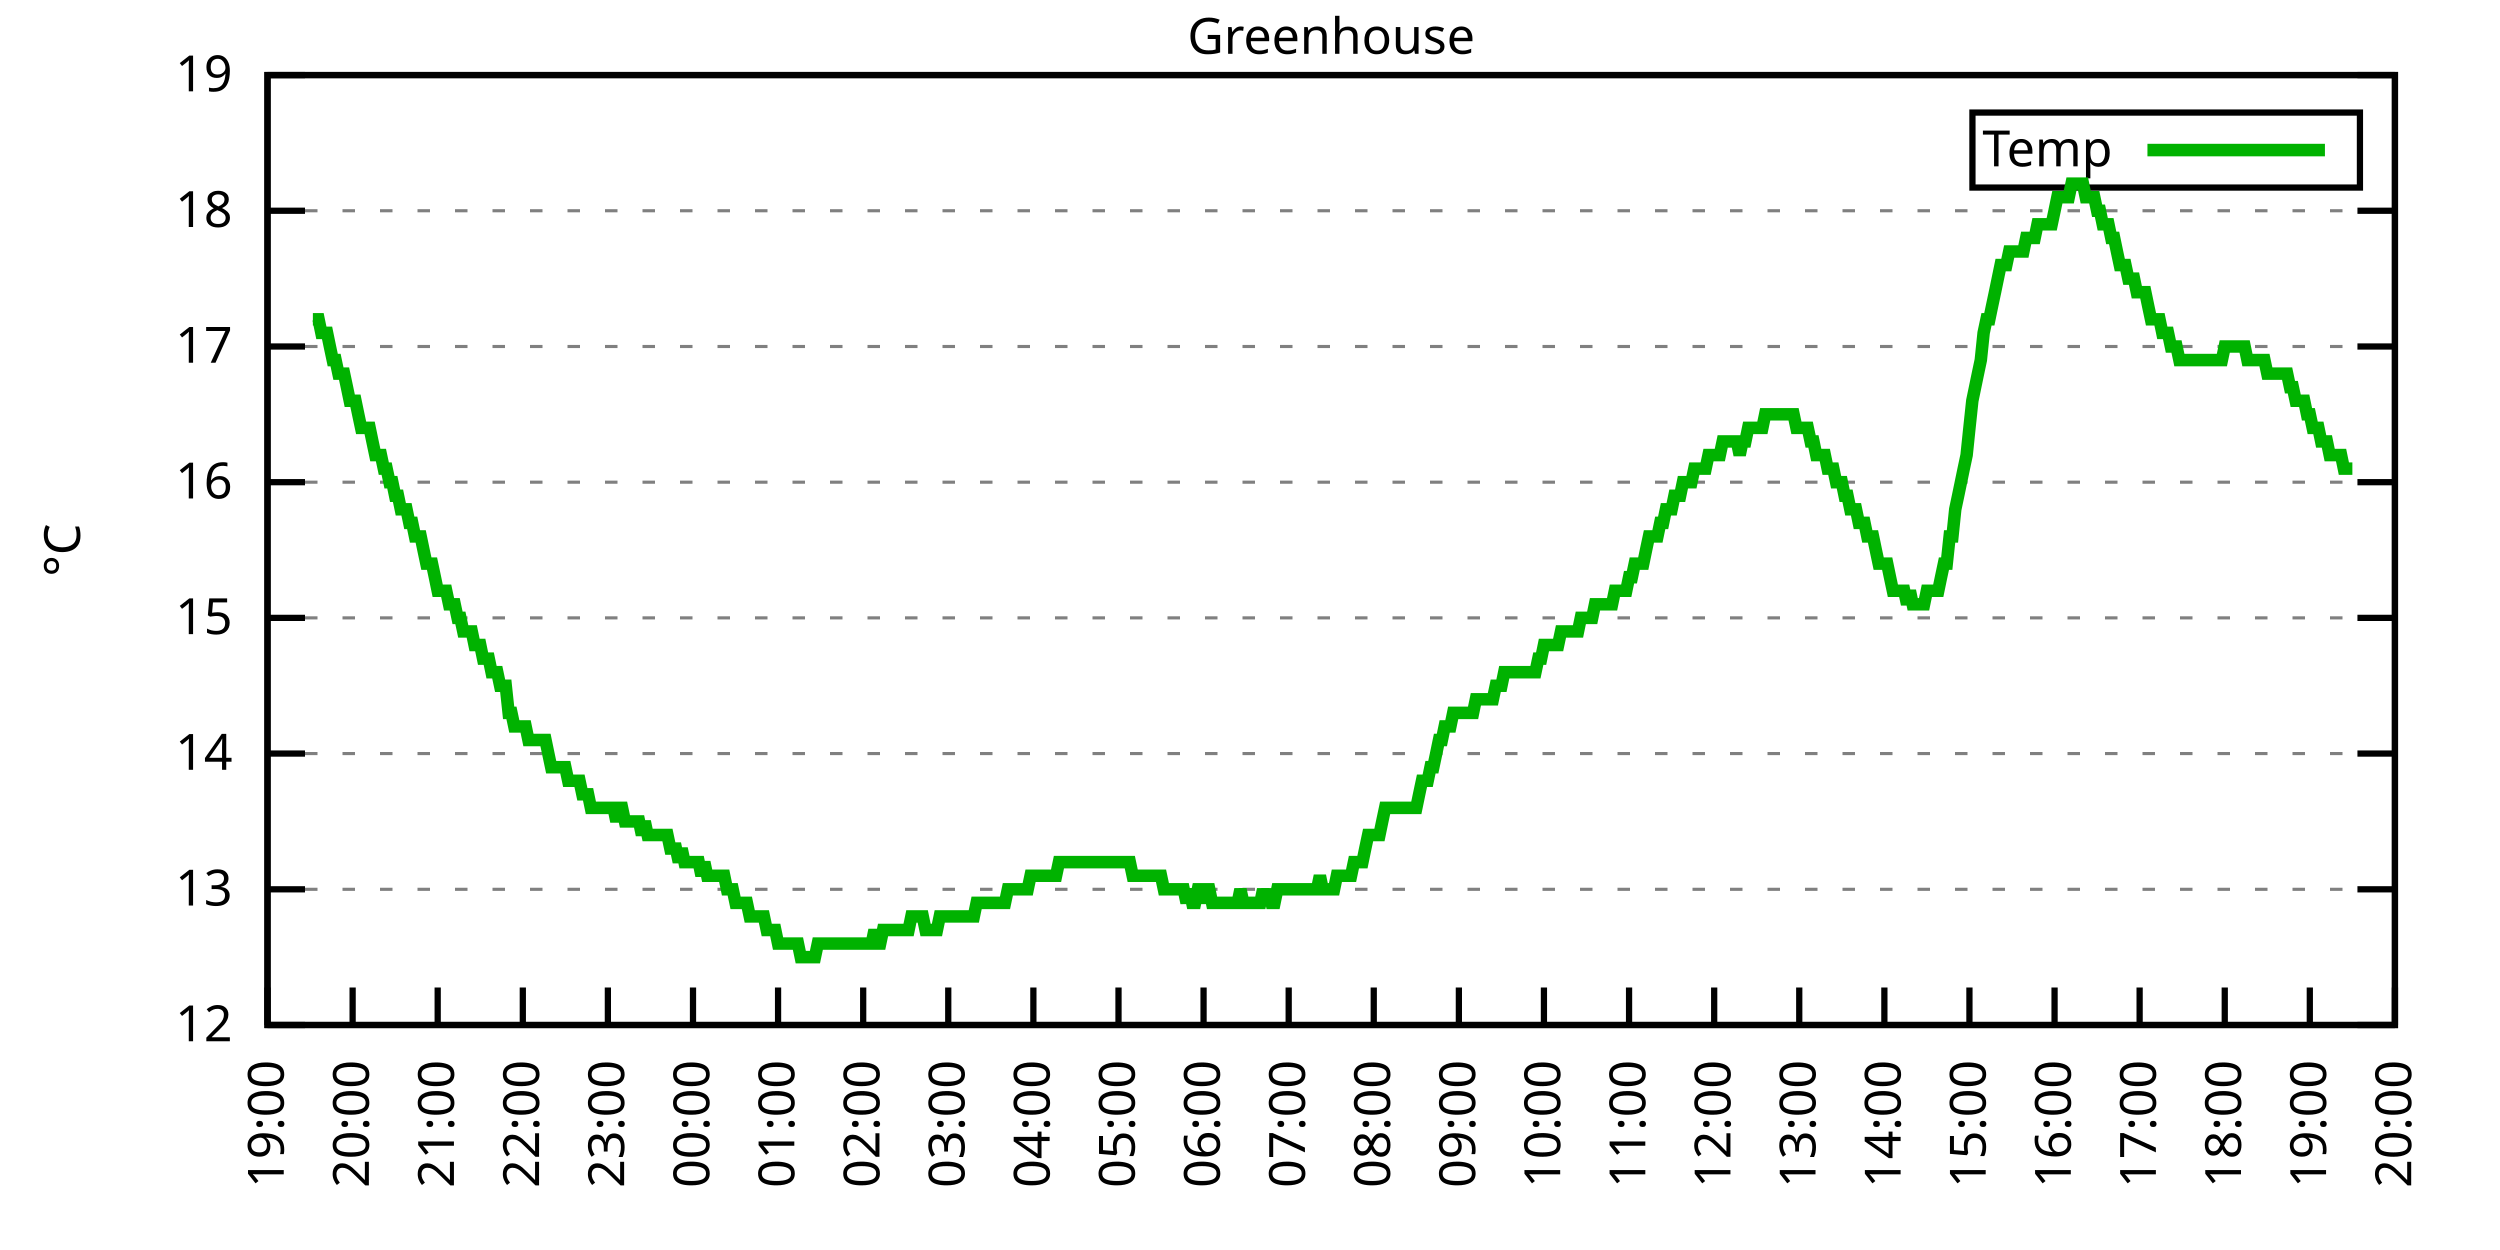
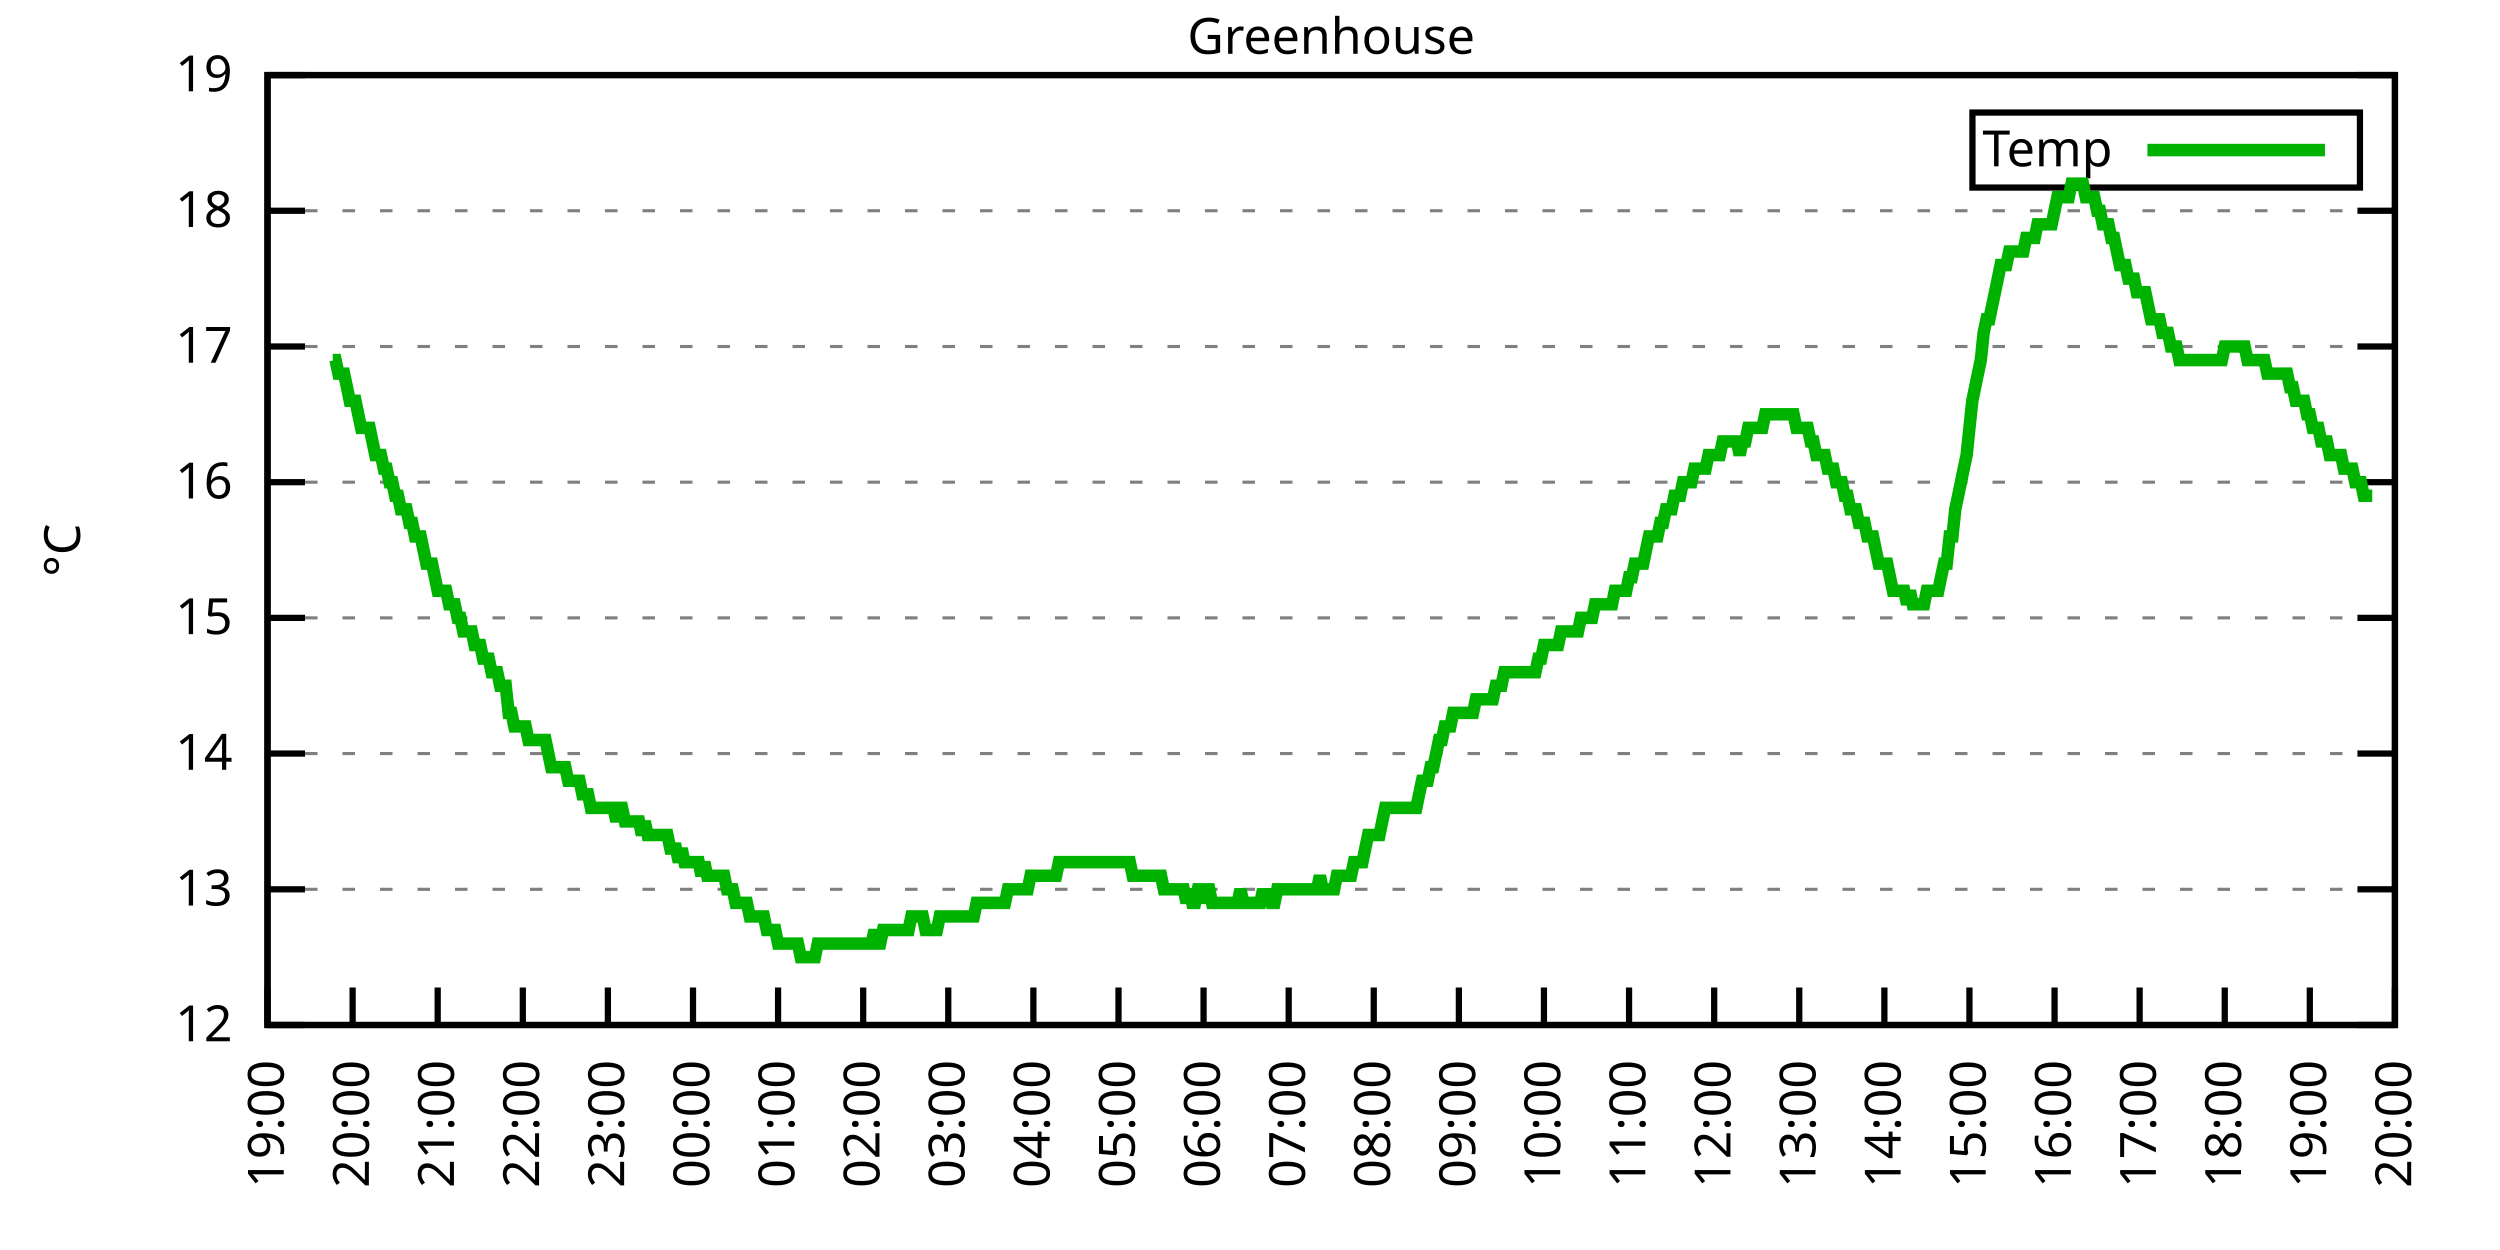
<svg xmlns="http://www.w3.org/2000/svg" xmlns:xlink="http://www.w3.org/1999/xlink" width="400" height="200" viewBox="0 0 400 200">
  <g id="gnuplot_canvas">
    <rect x="0" y="0" width="400" height="200" fill="none" />
    <defs>
      <circle id="gpDot" r="0.5" stroke-width="0.5" stroke="currentColor" />
      <path id="gpPt0" stroke-width="0.333" stroke="currentColor" d="M-1,0 h2 M0,-1 v2" />
      <path id="gpPt1" stroke-width="0.333" stroke="currentColor" d="M-1,-1 L1,1 M1,-1 L-1,1" />
      <path id="gpPt2" stroke-width="0.333" stroke="currentColor" d="M-1,0 L1,0 M0,-1 L0,1 M-1,-1 L1,1 M-1,1 L1,-1" />
      <rect id="gpPt3" stroke-width="0.333" stroke="currentColor" x="-1" y="-1" width="2" height="2" />
      <rect id="gpPt4" stroke-width="0.333" stroke="currentColor" fill="currentColor" x="-1" y="-1" width="2" height="2" />
      <circle id="gpPt5" stroke-width="0.333" stroke="currentColor" cx="0" cy="0" r="1" />
      <use xlink:href="#gpPt5" id="gpPt6" fill="currentColor" stroke="none" />
      <path id="gpPt7" stroke-width="0.333" stroke="currentColor" d="M0,-1.33 L-1.33,0.67 L1.33,0.67 z" />
      <use xlink:href="#gpPt7" id="gpPt8" fill="currentColor" stroke="none" />
      <use xlink:href="#gpPt7" id="gpPt9" stroke="currentColor" transform="rotate(180)" />
      <use xlink:href="#gpPt9" id="gpPt10" fill="currentColor" stroke="none" />
      <use xlink:href="#gpPt3" id="gpPt11" stroke="currentColor" transform="rotate(45)" />
      <use xlink:href="#gpPt11" id="gpPt12" fill="currentColor" stroke="none" />
      <path id="gpPt13" stroke-width="0.333" stroke="currentColor" d="M0,1.330 L1.265,0.411 L0.782,-1.067 L-0.782,-1.076 L-1.265,0.411 z" />
      <use xlink:href="#gpPt13" id="gpPt14" fill="currentColor" stroke="none" />
      <filter id="textbox" filterUnits="objectBoundingBox" x="0" y="0" height="1" width="1">
        <feFlood flood-color="white" flood-opacity="1" result="bgnd" />
        <feComposite in="SourceGraphic" in2="bgnd" operator="atop" />
      </filter>
      <filter id="greybox" filterUnits="objectBoundingBox" x="0" y="0" height="1" width="1">
        <feFlood flood-color="lightgrey" flood-opacity="1" result="grey" />
        <feComposite in="SourceGraphic" in2="grey" operator="atop" />
      </filter>
    </defs>
    <g fill="none" color="white" stroke="currentColor" stroke-width="1.00" stroke-linecap="butt" stroke-linejoin="miter">
</g>
    <g fill="none" color="black" stroke="currentColor" stroke-width="1.00" stroke-linecap="butt" stroke-linejoin="miter">
      <g stroke="none" shape-rendering="crispEdges">
        <polygon fill="rgb(255, 255, 255)" points="42.80,164.00 383.18,164.00 383.18,12.02 42.80,12.02 " />
      </g>
    </g>
    <g fill="none" color="black" stroke="currentColor" stroke-width="1.00" stroke-linecap="butt" stroke-linejoin="miter">
</g>
    <g fill="none" color="black" stroke="black" stroke-width="0.50" stroke-linecap="butt" stroke-linejoin="miter">
</g>
    <g fill="none" color="gray" stroke="currentColor" stroke-width="0.50" stroke-linecap="butt" stroke-linejoin="miter">
      <path stroke="gray" stroke-dasharray="2,4" class="gridline" d="M42.80,164.00 L383.19,164.00  " />
    </g>
    <g fill="none" color="gray" stroke="gray" stroke-width="1.00" stroke-linecap="butt" stroke-linejoin="miter">
</g>
    <g fill="none" color="black" stroke="currentColor" stroke-width="1.00" stroke-linecap="butt" stroke-linejoin="miter">
      <path stroke="black" d="M42.80,164.00 L48.80,164.00 M383.19,164.00 L377.19,164.00  " />
      <g transform="translate(37.20,166.60)" stroke="none" fill="black" font-family="Sans" font-size="8.00" text-anchor="end">
        <text>
          <tspan font-family="Sans"> 12</tspan>
        </text>
      </g>
    </g>
    <g fill="none" color="black" stroke="currentColor" stroke-width="1.00" stroke-linecap="butt" stroke-linejoin="miter">
</g>
    <g fill="none" color="black" stroke="black" stroke-width="0.50" stroke-linecap="butt" stroke-linejoin="miter">
</g>
    <g fill="none" color="gray" stroke="currentColor" stroke-width="0.50" stroke-linecap="butt" stroke-linejoin="miter">
      <path stroke="gray" stroke-dasharray="2,4" class="gridline" d="M42.80,142.29 L383.19,142.29  " />
    </g>
    <g fill="none" color="gray" stroke="gray" stroke-width="1.00" stroke-linecap="butt" stroke-linejoin="miter">
</g>
    <g fill="none" color="black" stroke="currentColor" stroke-width="1.00" stroke-linecap="butt" stroke-linejoin="miter">
      <path stroke="black" d="M42.80,142.29 L48.80,142.29 M383.19,142.29 L377.19,142.29  " />
      <g transform="translate(37.20,144.89)" stroke="none" fill="black" font-family="Sans" font-size="8.00" text-anchor="end">
        <text>
          <tspan font-family="Sans"> 13</tspan>
        </text>
      </g>
    </g>
    <g fill="none" color="black" stroke="currentColor" stroke-width="1.00" stroke-linecap="butt" stroke-linejoin="miter">
</g>
    <g fill="none" color="black" stroke="black" stroke-width="0.50" stroke-linecap="butt" stroke-linejoin="miter">
</g>
    <g fill="none" color="gray" stroke="currentColor" stroke-width="0.50" stroke-linecap="butt" stroke-linejoin="miter">
      <path stroke="gray" stroke-dasharray="2,4" class="gridline" d="M42.80,120.57 L383.19,120.57  " />
    </g>
    <g fill="none" color="gray" stroke="gray" stroke-width="1.00" stroke-linecap="butt" stroke-linejoin="miter">
</g>
    <g fill="none" color="black" stroke="currentColor" stroke-width="1.00" stroke-linecap="butt" stroke-linejoin="miter">
      <path stroke="black" d="M42.80,120.57 L48.80,120.57 M383.19,120.57 L377.19,120.57  " />
      <g transform="translate(37.20,123.17)" stroke="none" fill="black" font-family="Sans" font-size="8.00" text-anchor="end">
        <text>
          <tspan font-family="Sans"> 14</tspan>
        </text>
      </g>
    </g>
    <g fill="none" color="black" stroke="currentColor" stroke-width="1.00" stroke-linecap="butt" stroke-linejoin="miter">
</g>
    <g fill="none" color="black" stroke="black" stroke-width="0.50" stroke-linecap="butt" stroke-linejoin="miter">
</g>
    <g fill="none" color="gray" stroke="currentColor" stroke-width="0.50" stroke-linecap="butt" stroke-linejoin="miter">
      <path stroke="gray" stroke-dasharray="2,4" class="gridline" d="M42.80,98.86 L383.19,98.86  " />
    </g>
    <g fill="none" color="gray" stroke="gray" stroke-width="1.00" stroke-linecap="butt" stroke-linejoin="miter">
</g>
    <g fill="none" color="black" stroke="currentColor" stroke-width="1.00" stroke-linecap="butt" stroke-linejoin="miter">
      <path stroke="black" d="M42.80,98.86 L48.80,98.86 M383.19,98.86 L377.19,98.86  " />
      <g transform="translate(37.20,101.46)" stroke="none" fill="black" font-family="Sans" font-size="8.00" text-anchor="end">
        <text>
          <tspan font-family="Sans"> 15</tspan>
        </text>
      </g>
    </g>
    <g fill="none" color="black" stroke="currentColor" stroke-width="1.00" stroke-linecap="butt" stroke-linejoin="miter">
</g>
    <g fill="none" color="black" stroke="black" stroke-width="0.50" stroke-linecap="butt" stroke-linejoin="miter">
</g>
    <g fill="none" color="gray" stroke="currentColor" stroke-width="0.50" stroke-linecap="butt" stroke-linejoin="miter">
      <path stroke="gray" stroke-dasharray="2,4" class="gridline" d="M42.80,77.15 L383.19,77.15  " />
    </g>
    <g fill="none" color="gray" stroke="gray" stroke-width="1.00" stroke-linecap="butt" stroke-linejoin="miter">
</g>
    <g fill="none" color="black" stroke="currentColor" stroke-width="1.00" stroke-linecap="butt" stroke-linejoin="miter">
      <path stroke="black" d="M42.80,77.15 L48.80,77.15 M383.19,77.15 L377.19,77.15  " />
      <g transform="translate(37.20,79.75)" stroke="none" fill="black" font-family="Sans" font-size="8.00" text-anchor="end">
        <text>
          <tspan font-family="Sans"> 16</tspan>
        </text>
      </g>
    </g>
    <g fill="none" color="black" stroke="currentColor" stroke-width="1.00" stroke-linecap="butt" stroke-linejoin="miter">
</g>
    <g fill="none" color="black" stroke="black" stroke-width="0.50" stroke-linecap="butt" stroke-linejoin="miter">
</g>
    <g fill="none" color="gray" stroke="currentColor" stroke-width="0.50" stroke-linecap="butt" stroke-linejoin="miter">
      <path stroke="gray" stroke-dasharray="2,4" class="gridline" d="M42.80,55.44 L383.19,55.44  " />
    </g>
    <g fill="none" color="gray" stroke="gray" stroke-width="1.00" stroke-linecap="butt" stroke-linejoin="miter">
</g>
    <g fill="none" color="black" stroke="currentColor" stroke-width="1.00" stroke-linecap="butt" stroke-linejoin="miter">
      <path stroke="black" d="M42.80,55.44 L48.80,55.44 M383.19,55.44 L377.19,55.44  " />
      <g transform="translate(37.20,58.04)" stroke="none" fill="black" font-family="Sans" font-size="8.00" text-anchor="end">
        <text>
          <tspan font-family="Sans"> 17</tspan>
        </text>
      </g>
    </g>
    <g fill="none" color="black" stroke="currentColor" stroke-width="1.00" stroke-linecap="butt" stroke-linejoin="miter">
</g>
    <g fill="none" color="black" stroke="black" stroke-width="0.50" stroke-linecap="butt" stroke-linejoin="miter">
</g>
    <g fill="none" color="gray" stroke="currentColor" stroke-width="0.50" stroke-linecap="butt" stroke-linejoin="miter">
      <path stroke="gray" stroke-dasharray="2,4" class="gridline" d="M42.80,33.72 L383.19,33.72  " />
    </g>
    <g fill="none" color="gray" stroke="gray" stroke-width="1.00" stroke-linecap="butt" stroke-linejoin="miter">
</g>
    <g fill="none" color="black" stroke="currentColor" stroke-width="1.00" stroke-linecap="butt" stroke-linejoin="miter">
      <path stroke="black" d="M42.80,33.72 L48.80,33.72 M383.19,33.72 L377.19,33.72  " />
      <g transform="translate(37.20,36.32)" stroke="none" fill="black" font-family="Sans" font-size="8.00" text-anchor="end">
        <text>
          <tspan font-family="Sans"> 18</tspan>
        </text>
      </g>
    </g>
    <g fill="none" color="black" stroke="currentColor" stroke-width="1.00" stroke-linecap="butt" stroke-linejoin="miter">
</g>
    <g fill="none" color="black" stroke="black" stroke-width="0.50" stroke-linecap="butt" stroke-linejoin="miter">
</g>
    <g fill="none" color="gray" stroke="currentColor" stroke-width="0.50" stroke-linecap="butt" stroke-linejoin="miter">
      <path stroke="gray" stroke-dasharray="2,4" class="gridline" d="M42.80,12.01 L383.19,12.01  " />
    </g>
    <g fill="none" color="gray" stroke="gray" stroke-width="1.00" stroke-linecap="butt" stroke-linejoin="miter">
</g>
    <g fill="none" color="black" stroke="currentColor" stroke-width="1.00" stroke-linecap="butt" stroke-linejoin="miter">
      <path stroke="black" d="M42.80,12.01 L48.80,12.01 M383.19,12.01 L377.19,12.01  " />
      <g transform="translate(37.20,14.61)" stroke="none" fill="black" font-family="Sans" font-size="8.00" text-anchor="end">
        <text>
          <tspan font-family="Sans"> 19</tspan>
        </text>
      </g>
    </g>
    <g fill="none" color="black" stroke="currentColor" stroke-width="1.00" stroke-linecap="butt" stroke-linejoin="miter">
      <path stroke="black" d="M42.80,164.00 L42.80,158.00  " />
      <g transform="translate(45.40,169.60) rotate(270.00)" stroke="none" fill="black" font-family="Sans" font-size="8.00" text-anchor="end">
        <text>
          <tspan font-family="Sans">19:00</tspan>
        </text>
      </g>
    </g>
    <g fill="none" color="black" stroke="currentColor" stroke-width="1.00" stroke-linecap="butt" stroke-linejoin="miter">
      <path stroke="black" d="M56.42,164.00 L56.42,158.00  " />
      <g transform="translate(59.02,169.60) rotate(270.00)" stroke="none" fill="black" font-family="Sans" font-size="8.00" text-anchor="end">
        <text>
          <tspan font-family="Sans">20:00</tspan>
        </text>
      </g>
    </g>
    <g fill="none" color="black" stroke="currentColor" stroke-width="1.00" stroke-linecap="butt" stroke-linejoin="miter">
      <path stroke="black" d="M70.03,164.00 L70.03,158.00  " />
      <g transform="translate(72.63,169.60) rotate(270.00)" stroke="none" fill="black" font-family="Sans" font-size="8.00" text-anchor="end">
        <text>
          <tspan font-family="Sans">21:00</tspan>
        </text>
      </g>
    </g>
    <g fill="none" color="black" stroke="currentColor" stroke-width="1.00" stroke-linecap="butt" stroke-linejoin="miter">
      <path stroke="black" d="M83.65,164.00 L83.65,158.00  " />
      <g transform="translate(86.25,169.60) rotate(270.00)" stroke="none" fill="black" font-family="Sans" font-size="8.00" text-anchor="end">
        <text>
          <tspan font-family="Sans">22:00</tspan>
        </text>
      </g>
    </g>
    <g fill="none" color="black" stroke="currentColor" stroke-width="1.00" stroke-linecap="butt" stroke-linejoin="miter">
      <path stroke="black" d="M97.26,164.00 L97.26,158.00  " />
      <g transform="translate(99.86,169.60) rotate(270.00)" stroke="none" fill="black" font-family="Sans" font-size="8.00" text-anchor="end">
        <text>
          <tspan font-family="Sans">23:00</tspan>
        </text>
      </g>
    </g>
    <g fill="none" color="black" stroke="currentColor" stroke-width="1.00" stroke-linecap="butt" stroke-linejoin="miter">
      <path stroke="black" d="M110.88,164.00 L110.88,158.00  " />
      <g transform="translate(113.48,169.60) rotate(270.00)" stroke="none" fill="black" font-family="Sans" font-size="8.00" text-anchor="end">
        <text>
          <tspan font-family="Sans">00:00</tspan>
        </text>
      </g>
    </g>
    <g fill="none" color="black" stroke="currentColor" stroke-width="1.00" stroke-linecap="butt" stroke-linejoin="miter">
      <path stroke="black" d="M124.49,164.00 L124.49,158.00  " />
      <g transform="translate(127.09,169.60) rotate(270.00)" stroke="none" fill="black" font-family="Sans" font-size="8.00" text-anchor="end">
        <text>
          <tspan font-family="Sans">01:00</tspan>
        </text>
      </g>
    </g>
    <g fill="none" color="black" stroke="currentColor" stroke-width="1.00" stroke-linecap="butt" stroke-linejoin="miter">
      <path stroke="black" d="M138.11,164.00 L138.11,158.00  " />
      <g transform="translate(140.71,169.60) rotate(270.00)" stroke="none" fill="black" font-family="Sans" font-size="8.00" text-anchor="end">
        <text>
          <tspan font-family="Sans">02:00</tspan>
        </text>
      </g>
    </g>
    <g fill="none" color="black" stroke="currentColor" stroke-width="1.00" stroke-linecap="butt" stroke-linejoin="miter">
      <path stroke="black" d="M151.72,164.00 L151.72,158.00  " />
      <g transform="translate(154.32,169.60) rotate(270.00)" stroke="none" fill="black" font-family="Sans" font-size="8.00" text-anchor="end">
        <text>
          <tspan font-family="Sans">03:00</tspan>
        </text>
      </g>
    </g>
    <g fill="none" color="black" stroke="currentColor" stroke-width="1.00" stroke-linecap="butt" stroke-linejoin="miter">
      <path stroke="black" d="M165.34,164.00 L165.34,158.00  " />
      <g transform="translate(167.94,169.60) rotate(270.00)" stroke="none" fill="black" font-family="Sans" font-size="8.00" text-anchor="end">
        <text>
          <tspan font-family="Sans">04:00</tspan>
        </text>
      </g>
    </g>
    <g fill="none" color="black" stroke="currentColor" stroke-width="1.00" stroke-linecap="butt" stroke-linejoin="miter">
      <path stroke="black" d="M178.96,164.00 L178.96,158.00  " />
      <g transform="translate(181.56,169.60) rotate(270.00)" stroke="none" fill="black" font-family="Sans" font-size="8.00" text-anchor="end">
        <text>
          <tspan font-family="Sans">05:00</tspan>
        </text>
      </g>
    </g>
    <g fill="none" color="black" stroke="currentColor" stroke-width="1.00" stroke-linecap="butt" stroke-linejoin="miter">
      <path stroke="black" d="M192.57,164.00 L192.57,158.00  " />
      <g transform="translate(195.17,169.60) rotate(270.00)" stroke="none" fill="black" font-family="Sans" font-size="8.00" text-anchor="end">
        <text>
          <tspan font-family="Sans">06:00</tspan>
        </text>
      </g>
    </g>
    <g fill="none" color="black" stroke="currentColor" stroke-width="1.00" stroke-linecap="butt" stroke-linejoin="miter">
      <path stroke="black" d="M206.19,164.00 L206.19,158.00  " />
      <g transform="translate(208.79,169.60) rotate(270.00)" stroke="none" fill="black" font-family="Sans" font-size="8.00" text-anchor="end">
        <text>
          <tspan font-family="Sans">07:00</tspan>
        </text>
      </g>
    </g>
    <g fill="none" color="black" stroke="currentColor" stroke-width="1.00" stroke-linecap="butt" stroke-linejoin="miter">
      <path stroke="black" d="M219.80,164.00 L219.80,158.00  " />
      <g transform="translate(222.40,169.60) rotate(270.00)" stroke="none" fill="black" font-family="Sans" font-size="8.00" text-anchor="end">
        <text>
          <tspan font-family="Sans">08:00</tspan>
        </text>
      </g>
    </g>
    <g fill="none" color="black" stroke="currentColor" stroke-width="1.00" stroke-linecap="butt" stroke-linejoin="miter">
      <path stroke="black" d="M233.42,164.00 L233.42,158.00  " />
      <g transform="translate(236.02,169.60) rotate(270.00)" stroke="none" fill="black" font-family="Sans" font-size="8.00" text-anchor="end">
        <text>
          <tspan font-family="Sans">09:00</tspan>
        </text>
      </g>
    </g>
    <g fill="none" color="black" stroke="currentColor" stroke-width="1.00" stroke-linecap="butt" stroke-linejoin="miter">
      <path stroke="black" d="M247.03,164.00 L247.03,158.00  " />
      <g transform="translate(249.63,169.60) rotate(270.00)" stroke="none" fill="black" font-family="Sans" font-size="8.00" text-anchor="end">
        <text>
          <tspan font-family="Sans">10:00</tspan>
        </text>
      </g>
    </g>
    <g fill="none" color="black" stroke="currentColor" stroke-width="1.00" stroke-linecap="butt" stroke-linejoin="miter">
      <path stroke="black" d="M260.65,164.00 L260.65,158.00  " />
      <g transform="translate(263.25,169.60) rotate(270.00)" stroke="none" fill="black" font-family="Sans" font-size="8.00" text-anchor="end">
        <text>
          <tspan font-family="Sans">11:00</tspan>
        </text>
      </g>
    </g>
    <g fill="none" color="black" stroke="currentColor" stroke-width="1.00" stroke-linecap="butt" stroke-linejoin="miter">
      <path stroke="black" d="M274.27,164.00 L274.27,158.00  " />
      <g transform="translate(276.87,169.60) rotate(270.00)" stroke="none" fill="black" font-family="Sans" font-size="8.00" text-anchor="end">
        <text>
          <tspan font-family="Sans">12:00</tspan>
        </text>
      </g>
    </g>
    <g fill="none" color="black" stroke="currentColor" stroke-width="1.00" stroke-linecap="butt" stroke-linejoin="miter">
      <path stroke="black" d="M287.88,164.00 L287.88,158.00  " />
      <g transform="translate(290.48,169.60) rotate(270.00)" stroke="none" fill="black" font-family="Sans" font-size="8.00" text-anchor="end">
        <text>
          <tspan font-family="Sans">13:00</tspan>
        </text>
      </g>
    </g>
    <g fill="none" color="black" stroke="currentColor" stroke-width="1.00" stroke-linecap="butt" stroke-linejoin="miter">
      <path stroke="black" d="M301.50,164.00 L301.50,158.00  " />
      <g transform="translate(304.10,169.60) rotate(270.00)" stroke="none" fill="black" font-family="Sans" font-size="8.00" text-anchor="end">
        <text>
          <tspan font-family="Sans">14:00</tspan>
        </text>
      </g>
    </g>
    <g fill="none" color="black" stroke="currentColor" stroke-width="1.00" stroke-linecap="butt" stroke-linejoin="miter">
      <path stroke="black" d="M315.11,164.00 L315.11,158.00  " />
      <g transform="translate(317.71,169.60) rotate(270.00)" stroke="none" fill="black" font-family="Sans" font-size="8.00" text-anchor="end">
        <text>
          <tspan font-family="Sans">15:00</tspan>
        </text>
      </g>
    </g>
    <g fill="none" color="black" stroke="currentColor" stroke-width="1.00" stroke-linecap="butt" stroke-linejoin="miter">
      <path stroke="black" d="M328.73,164.00 L328.73,158.00  " />
      <g transform="translate(331.33,169.60) rotate(270.00)" stroke="none" fill="black" font-family="Sans" font-size="8.00" text-anchor="end">
        <text>
          <tspan font-family="Sans">16:00</tspan>
        </text>
      </g>
    </g>
    <g fill="none" color="black" stroke="currentColor" stroke-width="1.00" stroke-linecap="butt" stroke-linejoin="miter">
      <path stroke="black" d="M342.34,164.00 L342.34,158.00  " />
      <g transform="translate(344.94,169.60) rotate(270.00)" stroke="none" fill="black" font-family="Sans" font-size="8.00" text-anchor="end">
        <text>
          <tspan font-family="Sans">17:00</tspan>
        </text>
      </g>
    </g>
    <g fill="none" color="black" stroke="currentColor" stroke-width="1.00" stroke-linecap="butt" stroke-linejoin="miter">
      <path stroke="black" d="M355.96,164.00 L355.96,158.00  " />
      <g transform="translate(358.56,169.60) rotate(270.00)" stroke="none" fill="black" font-family="Sans" font-size="8.00" text-anchor="end">
        <text>
          <tspan font-family="Sans">18:00</tspan>
        </text>
      </g>
    </g>
    <g fill="none" color="black" stroke="currentColor" stroke-width="1.00" stroke-linecap="butt" stroke-linejoin="miter">
      <path stroke="black" d="M369.57,164.00 L369.57,158.00  " />
      <g transform="translate(372.17,169.60) rotate(270.00)" stroke="none" fill="black" font-family="Sans" font-size="8.00" text-anchor="end">
        <text>
          <tspan font-family="Sans">19:00</tspan>
        </text>
      </g>
    </g>
    <g fill="none" color="black" stroke="currentColor" stroke-width="1.00" stroke-linecap="butt" stroke-linejoin="miter">
      <path stroke="black" d="M383.19,164.00 L383.19,158.00  " />
      <g transform="translate(385.79,169.60) rotate(270.00)" stroke="none" fill="black" font-family="Sans" font-size="8.00" text-anchor="end">
        <text>
          <tspan font-family="Sans">20:00</tspan>
        </text>
      </g>
    </g>
    <g fill="none" color="black" stroke="currentColor" stroke-width="1.00" stroke-linecap="butt" stroke-linejoin="miter">
</g>
    <g fill="none" color="black" stroke="currentColor" stroke-width="1.00" stroke-linecap="butt" stroke-linejoin="miter">
      <path stroke="black" d="M42.80,12.01 L42.80,164.00 L383.19,164.00 L383.19,12.01 L42.80,12.01 Z  " />
    </g>
    <g fill="none" color="black" stroke="currentColor" stroke-width="1.00" stroke-linecap="butt" stroke-linejoin="miter">
</g>
    <g fill="none" color="black" stroke="currentColor" stroke-width="1.00" stroke-linecap="butt" stroke-linejoin="miter">
      <path stroke="black" d="M315.59,30.01 L315.59,18.01 L377.59,18.01 L377.59,30.01 L315.59,30.01 Z  " />
    </g>
    <g id="Greenhouse_plot_1">
      <g fill="none" color="white" stroke="black" stroke-width="2.00" stroke-linecap="butt" stroke-linejoin="miter">
</g>
      <g fill="none" color="black" stroke="currentColor" stroke-width="2.00" stroke-linecap="butt" stroke-linejoin="miter">
        <g transform="translate(337.99,26.61)" stroke="none" fill="black" font-family="Sans" font-size="8.00" text-anchor="end">
          <text>
            <tspan font-family="Sans">Temp</tspan>
          </text>
        </g>
      </g>
      <g fill="none" color="black" stroke="currentColor" stroke-width="2.00" stroke-linecap="butt" stroke-linejoin="miter">
-         <path stroke="rgb(  0, 178,   0)" d="M343.59,24.01 L371.99,24.01 M50.06,51.09 L50.52,51.09 L50.97,51.09 L51.42,53.26 L51.88,53.26 L52.33,53.26   L52.78,55.44 L53.24,57.61 L53.69,57.61 L54.15,59.78 L54.60,59.78 L55.05,59.78 L55.51,61.95 L55.96,64.12   L56.42,64.12 L56.87,64.12 L57.32,66.29 L57.78,68.46 L58.23,68.46 L58.68,68.46 L59.14,68.46 L59.59,70.63   L60.05,72.81 L60.50,72.81 L60.95,72.81 L61.41,74.98 L61.86,74.98 L62.32,77.15 L62.77,77.15 L63.22,79.32   L63.68,79.32 L64.13,81.49 L64.58,81.49 L65.04,81.49 L65.49,83.66 L65.95,83.66 L66.40,85.83 L66.85,85.83   L67.31,85.83 L67.76,88.00 L68.22,90.18 L68.67,90.18 L69.12,90.18 L69.58,92.35 L70.03,94.52 L70.49,94.52   L70.94,94.52 L71.39,94.52 L71.85,96.69 L72.30,96.69 L72.75,96.69 L73.21,98.86 L73.66,98.86 L74.12,101.03   L74.57,101.03 L75.02,101.03 L75.48,101.03 L75.93,103.20 L76.39,103.20 L76.84,103.20 L77.29,105.38 L77.75,105.38   L78.20,105.38 L78.65,107.55 L79.11,107.55 L79.56,107.55 L80.02,109.72 L80.47,109.72 L80.92,109.72 L81.38,114.06   L81.83,114.06 L82.29,116.23 L82.74,116.23 L83.19,116.23 L83.65,116.23 L84.10,116.23 L84.55,118.40 L85.01,118.40   L85.46,118.40 L85.92,118.40 L86.37,118.40 L86.82,118.40 L87.28,118.40 L87.73,120.57 L88.19,122.75 L88.64,122.75   L89.09,122.75 L89.55,122.75 L90.00,122.75 L90.45,122.75 L90.91,124.92 L91.36,124.92 L91.82,124.92 L92.27,124.92   L92.72,124.92 L93.18,127.09 L93.63,127.09 L94.09,127.09 L94.54,129.26 L94.99,129.26 L95.45,129.26 L95.90,129.26   L96.35,129.26 L96.81,129.26 L97.26,129.26 L97.72,129.26 L98.17,129.26 L98.62,131.43 L99.08,129.26 L99.53,129.26   L99.99,131.43 L100.44,131.43 L100.89,131.43 L101.35,131.43 L101.80,131.43 L102.25,131.43 L102.71,133.60 L103.16,131.43   L103.62,133.60 L104.07,133.60 L104.52,133.60 L104.98,133.60 L105.43,133.60 L105.89,133.60 L106.34,133.60 L106.79,133.60   L107.25,135.77 L107.70,135.77 L108.15,135.77 L108.61,137.94 L109.06,135.77 L109.52,137.94 L109.97,137.94 L110.42,137.94   L110.88,137.94 L111.33,137.94 L111.79,137.94 L112.24,140.12 L112.69,137.94 L113.15,140.12 L113.60,140.12 L114.05,140.12   L114.51,140.12 L114.96,140.12 L115.42,140.12 L115.87,140.12 L116.32,142.29 L116.78,142.29 L117.23,142.29 L117.69,144.46   L118.14,144.46 L118.59,144.46 L119.05,144.46 L119.50,144.46 L119.96,146.63 L120.41,146.63 L120.86,146.63 L121.32,146.63   L121.77,146.63 L122.22,146.63 L122.68,148.80 L123.13,148.80 L123.59,148.80 L124.04,148.80 L124.49,150.97 L124.95,150.97   L125.40,150.97 L125.86,150.97 L126.31,150.97 L126.76,150.97 L127.22,150.97 L127.67,150.97 L128.12,153.14 L128.58,153.14   L129.03,153.14 L129.49,153.14 L129.94,153.14 L130.39,153.14 L130.85,150.97 L131.30,150.97 L131.76,150.97 L132.21,150.97   L132.66,150.97 L133.12,150.97 L133.57,150.97 L134.02,150.97 L134.48,150.97 L134.93,150.97 L135.39,150.97 L135.84,150.97   L136.29,150.97 L136.75,150.97 L137.20,150.97 L137.66,150.97 L138.11,150.97 L138.56,150.97 L139.02,150.97 L139.47,150.97   L139.92,148.80 L140.38,150.97 L140.83,150.97 L141.29,148.80 L141.74,148.80 L142.19,148.80 L142.65,148.80 L143.10,148.80   L143.56,148.80 L144.01,148.80 L144.46,148.80 L144.92,148.80 L145.37,148.80 L145.82,146.63 L146.28,146.63 L146.73,146.63   L147.19,146.63 L147.64,146.63 L148.09,148.80 L148.55,148.80 L149.00,148.80 L149.46,148.80 L149.91,148.80 L150.36,146.63   L150.82,146.63 L151.27,146.63 L151.72,146.63 L152.18,146.63 L152.63,146.63 L153.09,146.63 L153.54,146.63 L153.99,146.63   L154.45,146.63 L154.90,146.63 L155.36,146.63 L155.81,146.63 L156.26,144.46 L156.72,144.46 L157.17,144.46 L157.62,144.46   L158.08,144.46 L158.53,144.46 L158.99,144.46 L159.44,144.46 L159.89,144.46 L160.35,144.46 L160.80,144.46 L161.26,142.29   L161.71,142.29 L162.16,142.29 L162.62,142.29 L163.07,142.29 L163.52,142.29 L163.98,142.29 L164.43,142.29 L164.89,140.12   L165.34,140.12 L165.79,140.12 L166.25,140.12 L166.70,140.12 L167.16,140.12 L167.61,140.12 L168.06,140.12 L168.52,140.12   L168.97,140.12 L169.43,137.94 L169.88,137.94 L170.33,137.94 L170.79,137.94 L171.24,137.94 L171.69,137.94 L172.15,137.94   L172.60,137.94 L173.06,137.94 L173.51,137.94 L173.96,137.94 L174.42,137.94 L174.87,137.94 L175.33,137.94 L175.78,137.94   L176.23,137.94 L176.69,137.94 L177.14,137.94 L177.59,137.94 L178.05,137.94 L178.50,137.94 L178.96,137.94 L179.41,137.94   L179.86,137.94 L180.32,137.94 L180.77,137.94 L181.23,140.12 L181.68,140.12 L182.13,140.12 L182.59,140.12 L183.04,140.12   L183.49,140.12 L183.95,140.12 L184.40,140.12 L184.86,140.12 L185.31,140.12 L185.76,140.12 L186.22,142.29 L186.67,142.29   L187.13,142.29 L187.58,142.29 L188.03,142.29 L188.49,142.29 L188.94,142.29 L189.39,142.29 L189.85,144.46 L190.30,142.29   L190.76,144.46 L191.21,144.46 L191.66,142.29 L192.12,142.29 L192.57,144.46 L193.03,142.29 L193.48,142.29 L193.93,144.46   L194.39,144.46 L194.84,144.46 L195.29,144.46 L195.75,144.46 L196.20,144.46 L196.66,144.46 L197.11,144.46 L197.56,144.46   L198.02,144.46 L198.47,142.29 L198.93,144.46 L199.38,144.46 L199.83,144.46 L200.29,144.46 L200.74,144.46 L201.19,144.46   L201.65,144.46 L202.10,142.29 L202.56,144.46 L203.01,142.29 L203.46,144.46 L203.92,144.46 L204.37,142.29 L204.83,142.29   L205.28,142.29 L205.73,142.29 L206.19,142.29 L206.64,142.29 L207.09,142.29 L207.55,142.29 L208.00,142.29 L208.46,142.29   L208.91,142.29 L209.36,142.29 L209.82,142.29 L210.27,142.29 L210.73,142.29 L211.18,140.12 L211.63,142.29 L212.09,142.29   L212.54,142.29 L213.00,142.29 L213.45,142.29 L213.90,140.12 L214.36,140.12 L214.81,140.12 L215.26,140.12 L215.72,140.12   L216.17,140.12 L216.63,137.94 L217.08,137.94 L217.53,137.94 L217.99,137.94 L218.44,135.77 L218.90,133.60 L219.35,133.60   L219.80,133.60 L220.26,133.60 L220.71,133.60 L221.16,131.43 L221.62,129.26 L222.07,129.26 L222.53,129.26 L222.98,129.26   L223.43,129.26 L223.89,129.26 L224.34,129.26 L224.80,129.26 L225.25,129.26 L225.70,129.26 L226.16,129.26 L226.61,129.26   L227.06,127.09 L227.52,124.92 L227.97,124.92 L228.43,124.92 L228.88,122.75 L229.33,122.75 L229.79,120.57 L230.24,118.40   L230.70,118.40 L231.15,116.23 L231.60,116.23 L232.06,116.23 L232.51,114.06 L232.96,114.06 L233.42,114.06 L233.87,114.06   L234.33,114.06 L234.78,114.06 L235.23,114.06 L235.69,114.06 L236.14,111.89 L236.60,111.89 L237.05,111.89 L237.50,111.89   L237.96,111.89 L238.41,111.89 L238.86,111.89 L239.32,109.72 L239.77,109.72 L240.23,109.72 L240.68,107.55 L241.13,107.55   L241.59,107.55 L242.04,107.55 L242.50,107.55 L242.95,107.55 L243.40,107.55 L243.86,107.55 L244.31,107.55 L244.76,107.55   L245.22,107.55 L245.67,107.55 L246.13,105.38 L246.58,105.38 L247.03,103.20 L247.49,103.20 L247.94,103.20 L248.40,103.20   L248.85,103.20 L249.30,103.20 L249.76,101.03 L250.21,101.03 L250.66,101.03 L251.12,101.03 L251.57,101.03 L252.03,101.03   L252.48,101.03 L252.93,98.86 L253.39,98.86 L253.84,98.86 L254.30,98.86 L254.75,98.86 L255.20,96.69 L255.66,96.69   L256.11,96.69 L256.56,96.69 L257.02,96.69 L257.47,96.69 L257.93,96.69 L258.38,94.52 L258.83,94.52 L259.29,94.52   L259.74,94.52 L260.20,94.52 L260.65,92.35 L261.10,92.35 L261.56,90.18 L262.01,90.18 L262.47,90.18 L262.92,90.18   L263.37,88.00 L263.83,85.83 L264.28,85.83 L264.73,85.83 L265.19,85.83 L265.64,83.66 L266.10,83.66 L266.55,81.49   L267.00,81.49 L267.46,81.49 L267.91,79.32 L268.37,79.32 L268.82,79.32 L269.27,77.15 L269.73,77.15 L270.18,77.15   L270.63,77.15 L271.09,74.98 L271.54,74.98 L272.00,74.98 L272.45,74.98 L272.90,74.98 L273.36,72.81 L273.81,72.81   L274.27,72.81 L274.72,72.81 L275.17,72.81 L275.63,70.63 L276.08,70.63 L276.53,70.63 L276.99,70.63 L277.44,70.63   L277.90,70.63 L278.35,72.81 L278.80,70.63 L279.26,70.63 L279.71,68.46 L280.17,68.46 L280.62,68.46 L281.07,68.46   L281.53,68.46 L281.98,68.46 L282.43,66.29 L282.89,66.29 L283.34,66.29 L283.80,66.29 L284.25,66.29 L284.70,66.29   L285.16,66.29 L285.61,66.29 L286.07,66.29 L286.52,66.29 L286.97,66.29 L287.43,68.46 L287.88,68.46 L288.33,68.46   L288.79,68.46 L289.24,68.46 L289.70,70.63 L290.15,70.63 L290.60,72.81 L291.06,72.81 L291.51,72.81 L291.97,72.81   L292.42,74.98 L292.87,74.98 L293.33,74.98 L293.78,77.15 L294.23,77.15 L294.69,77.15 L295.14,79.32 L295.60,79.32   L296.05,81.49 L296.50,81.49 L296.96,81.49 L297.41,83.66 L297.87,83.66 L298.32,83.66 L298.77,85.83 L299.23,85.83   L299.68,85.83 L300.13,88.00 L300.59,90.18 L301.04,90.18 L301.50,90.18 L301.95,90.18 L302.40,92.35 L302.86,94.52   L303.31,94.52 L303.77,94.52 L304.22,94.52 L304.67,94.52 L305.13,96.69 L305.58,94.52 L306.03,96.69 L306.49,96.69   L306.94,96.69 L307.40,96.69 L307.85,96.69 L308.30,94.52 L308.76,94.52 L309.21,94.52 L309.67,94.52 L310.12,94.52   L310.57,92.35 L311.03,90.18 L311.48,90.18 L311.94,85.83 L312.39,85.83 L312.84,81.49 L313.30,79.32 L313.75,77.15   L314.20,74.98 L314.66,72.81 L315.11,68.46 L315.57,64.12 L316.02,61.95 L316.47,59.78 L316.93,57.61 L317.38,53.26   L317.84,51.09 L318.29,51.09 L318.74,48.92 L319.20,46.75 L319.65,44.58 L320.10,42.41 L320.56,42.41 L321.01,42.41   L321.47,40.24 L321.92,40.24 L322.37,40.24 L322.83,40.24 L323.28,40.24 L323.74,40.24 L324.19,38.07 L324.64,38.07   L325.10,38.07 L325.55,38.07 L326.00,35.89 L326.46,35.89 L326.91,35.89 L327.37,35.89 L327.82,35.89 L328.27,35.89   L328.73,33.72 L329.18,31.55 L329.64,31.55 L330.09,31.55 L330.54,31.55 L331.00,31.55 L331.45,29.38 L331.90,29.38   L332.36,29.38 L332.81,29.38 L333.27,29.38 L333.72,31.55 L334.17,31.55 L334.63,31.55 L335.08,31.55 L335.54,33.72   L335.99,33.72 L336.44,35.89 L336.90,35.89 L337.35,35.89 L337.80,38.07 L338.26,38.07 L338.71,40.24 L339.17,42.41   L339.62,42.41 L340.07,42.41 L340.53,44.58 L340.98,44.58 L341.44,44.58 L341.89,46.75 L342.34,46.75 L342.80,46.75   L343.25,46.75 L343.70,48.92 L344.16,51.09 L344.61,51.09 L345.07,51.09 L345.52,51.09 L345.97,53.26 L346.43,53.26   L346.88,53.26 L347.34,55.44 L347.79,55.44 L348.24,55.44 L348.70,57.61 L349.15,57.61 L349.60,57.61 L350.06,57.61   L350.51,57.61 L350.97,57.61 L351.42,57.61 L351.87,57.61 L352.33,57.61 L352.78,57.61 L353.24,57.61 L353.69,57.61   L354.14,57.61 L354.60,57.61 L355.05,57.61 L355.50,57.61 L355.96,55.44 L356.41,55.44 L356.87,55.44 L357.32,55.44   L357.77,55.44 L358.23,55.44 L358.68,55.44 L359.14,55.44 L359.59,57.61 L360.04,57.61 L360.50,57.61 L360.95,57.61   L361.41,57.61 L361.86,57.61 L362.31,57.61 L362.77,59.78 L363.22,59.78 L363.67,59.78 L364.13,59.78 L364.58,59.78   L365.04,59.78 L365.49,59.78 L365.94,59.78 L366.40,61.95 L366.85,61.95 L367.31,64.12 L367.76,64.12 L368.21,64.12   L368.67,64.12 L369.12,66.29 L369.57,66.29 L370.03,68.46 L370.48,68.46 L370.94,68.46 L371.39,70.63 L371.84,70.63   L372.30,70.63 L372.75,72.81 L373.21,72.81 L373.66,72.81 L374.11,72.81 L374.57,72.81 L375.02,74.98 L375.47,74.98   L375.93,74.98 L376.38,74.98  " />
+         <path stroke="rgb(  0, 178,   0)" d="M343.59,24.01 L371.99,24.01 M53.24,57.61 L53.69,57.61 L54.15,59.78 L54.60,59.78 L55.05,59.78 L55.51,61.95   L55.96,64.12 L56.42,64.12 L56.87,64.12 L57.32,66.29 L57.78,68.46 L58.23,68.46 L58.68,68.46 L59.14,68.46   L59.59,70.63 L60.05,72.81 L60.50,72.81 L60.95,72.81 L61.41,74.98 L61.86,74.98 L62.32,77.15 L62.77,77.15   L63.22,79.32 L63.68,79.32 L64.13,81.49 L64.58,81.49 L65.04,81.49 L65.49,83.66 L65.95,83.66 L66.40,85.83   L66.85,85.83 L67.31,85.83 L67.76,88.00 L68.22,90.18 L68.67,90.18 L69.12,90.18 L69.58,92.35 L70.03,94.52   L70.49,94.52 L70.94,94.52 L71.39,94.52 L71.85,96.69 L72.30,96.69 L72.75,96.69 L73.21,98.86 L73.66,98.86   L74.12,101.03 L74.57,101.03 L75.02,101.03 L75.48,101.03 L75.93,103.20 L76.39,103.20 L76.84,103.20 L77.29,105.38   L77.75,105.38 L78.20,105.38 L78.65,107.55 L79.11,107.55 L79.56,107.55 L80.02,109.72 L80.47,109.72 L80.92,109.72   L81.38,114.06 L81.83,114.06 L82.29,116.23 L82.74,116.23 L83.19,116.23 L83.65,116.23 L84.10,116.23 L84.55,118.40   L85.01,118.40 L85.46,118.40 L85.92,118.40 L86.37,118.40 L86.82,118.40 L87.28,118.40 L87.73,120.57 L88.19,122.75   L88.64,122.75 L89.09,122.75 L89.55,122.75 L90.00,122.75 L90.45,122.75 L90.91,124.92 L91.36,124.92 L91.82,124.92   L92.27,124.92 L92.72,124.92 L93.18,127.09 L93.63,127.09 L94.09,127.09 L94.54,129.26 L94.99,129.26 L95.45,129.26   L95.90,129.26 L96.35,129.26 L96.81,129.26 L97.26,129.26 L97.72,129.26 L98.17,129.26 L98.62,131.43 L99.08,129.26   L99.53,129.26 L99.99,131.43 L100.44,131.43 L100.89,131.43 L101.35,131.43 L101.80,131.43 L102.25,131.43 L102.71,133.60   L103.16,131.43 L103.62,133.60 L104.07,133.60 L104.52,133.60 L104.98,133.60 L105.43,133.60 L105.89,133.60 L106.34,133.60   L106.79,133.60 L107.25,135.77 L107.70,135.77 L108.15,135.77 L108.61,137.94 L109.06,135.77 L109.52,137.94 L109.97,137.94   L110.42,137.94 L110.88,137.94 L111.33,137.94 L111.79,137.94 L112.24,140.12 L112.69,137.94 L113.15,140.12 L113.60,140.12   L114.05,140.12 L114.51,140.12 L114.96,140.12 L115.42,140.12 L115.87,140.12 L116.32,142.29 L116.78,142.29 L117.23,142.29   L117.69,144.46 L118.14,144.46 L118.59,144.46 L119.05,144.46 L119.50,144.46 L119.96,146.63 L120.41,146.63 L120.86,146.63   L121.32,146.63 L121.77,146.63 L122.22,146.63 L122.68,148.80 L123.13,148.80 L123.59,148.80 L124.04,148.80 L124.49,150.97   L124.95,150.97 L125.40,150.97 L125.86,150.97 L126.31,150.97 L126.76,150.97 L127.22,150.97 L127.67,150.97 L128.12,153.14   L128.58,153.14 L129.03,153.14 L129.49,153.14 L129.94,153.14 L130.39,153.14 L130.85,150.97 L131.30,150.97 L131.76,150.97   L132.21,150.97 L132.66,150.97 L133.12,150.97 L133.57,150.97 L134.02,150.97 L134.48,150.97 L134.93,150.97 L135.39,150.97   L135.84,150.97 L136.29,150.97 L136.75,150.97 L137.20,150.97 L137.66,150.97 L138.11,150.97 L138.56,150.97 L139.02,150.97   L139.47,150.97 L139.92,148.80 L140.38,150.97 L140.83,150.97 L141.29,148.80 L141.74,148.80 L142.19,148.80 L142.65,148.80   L143.10,148.80 L143.56,148.80 L144.01,148.80 L144.46,148.80 L144.92,148.80 L145.37,148.80 L145.82,146.63 L146.28,146.63   L146.73,146.63 L147.19,146.63 L147.64,146.63 L148.09,148.80 L148.55,148.80 L149.00,148.80 L149.46,148.80 L149.91,148.80   L150.36,146.63 L150.82,146.63 L151.27,146.63 L151.72,146.63 L152.18,146.63 L152.63,146.63 L153.09,146.63 L153.54,146.63   L153.99,146.63 L154.45,146.63 L154.90,146.63 L155.36,146.63 L155.81,146.63 L156.26,144.46 L156.72,144.46 L157.17,144.46   L157.62,144.46 L158.08,144.46 L158.53,144.46 L158.99,144.46 L159.44,144.46 L159.89,144.46 L160.35,144.46 L160.80,144.46   L161.26,142.29 L161.71,142.29 L162.16,142.29 L162.62,142.29 L163.07,142.29 L163.52,142.29 L163.98,142.29 L164.43,142.29   L164.89,140.12 L165.34,140.12 L165.79,140.12 L166.25,140.12 L166.70,140.12 L167.16,140.12 L167.61,140.12 L168.06,140.12   L168.52,140.12 L168.97,140.12 L169.43,137.94 L169.88,137.94 L170.33,137.94 L170.79,137.94 L171.24,137.94 L171.69,137.94   L172.15,137.94 L172.60,137.94 L173.06,137.94 L173.51,137.94 L173.96,137.94 L174.42,137.94 L174.87,137.94 L175.33,137.94   L175.78,137.94 L176.23,137.94 L176.69,137.94 L177.14,137.94 L177.59,137.94 L178.05,137.94 L178.50,137.94 L178.96,137.94   L179.41,137.94 L179.86,137.94 L180.32,137.94 L180.77,137.94 L181.23,140.12 L181.68,140.12 L182.13,140.12 L182.59,140.12   L183.04,140.12 L183.49,140.12 L183.95,140.12 L184.40,140.12 L184.86,140.12 L185.31,140.12 L185.76,140.12 L186.22,142.29   L186.67,142.29 L187.13,142.29 L187.58,142.29 L188.03,142.29 L188.49,142.29 L188.94,142.29 L189.39,142.29 L189.85,144.46   L190.30,142.29 L190.76,144.46 L191.21,144.46 L191.66,142.29 L192.12,142.29 L192.57,144.46 L193.03,142.29 L193.48,142.29   L193.93,144.46 L194.39,144.46 L194.84,144.46 L195.29,144.46 L195.75,144.46 L196.20,144.46 L196.66,144.46 L197.11,144.46   L197.56,144.46 L198.02,144.46 L198.47,142.29 L198.93,144.46 L199.38,144.46 L199.83,144.46 L200.29,144.46 L200.74,144.46   L201.19,144.46 L201.65,144.46 L202.10,142.29 L202.56,144.46 L203.01,142.29 L203.46,144.46 L203.92,144.46 L204.37,142.29   L204.83,142.29 L205.28,142.29 L205.73,142.29 L206.19,142.29 L206.64,142.29 L207.09,142.29 L207.55,142.29 L208.00,142.29   L208.46,142.29 L208.91,142.29 L209.36,142.29 L209.82,142.29 L210.27,142.29 L210.73,142.29 L211.18,140.12 L211.63,142.29   L212.09,142.29 L212.54,142.29 L213.00,142.29 L213.45,142.29 L213.90,140.12 L214.36,140.12 L214.81,140.12 L215.26,140.12   L215.72,140.12 L216.17,140.12 L216.63,137.94 L217.08,137.94 L217.53,137.94 L217.99,137.94 L218.44,135.77 L218.90,133.60   L219.35,133.60 L219.80,133.60 L220.26,133.60 L220.71,133.60 L221.16,131.43 L221.62,129.26 L222.07,129.26 L222.53,129.26   L222.98,129.26 L223.43,129.26 L223.89,129.26 L224.34,129.26 L224.80,129.26 L225.25,129.26 L225.70,129.26 L226.16,129.26   L226.61,129.26 L227.06,127.09 L227.52,124.92 L227.97,124.92 L228.43,124.92 L228.88,122.75 L229.33,122.75 L229.79,120.57   L230.24,118.40 L230.70,118.40 L231.15,116.23 L231.60,116.23 L232.06,116.23 L232.51,114.06 L232.96,114.06 L233.42,114.06   L233.87,114.06 L234.33,114.06 L234.78,114.06 L235.23,114.06 L235.69,114.06 L236.14,111.89 L236.60,111.89 L237.05,111.89   L237.50,111.89 L237.96,111.89 L238.41,111.89 L238.86,111.89 L239.32,109.72 L239.77,109.72 L240.23,109.72 L240.68,107.55   L241.13,107.55 L241.59,107.55 L242.04,107.55 L242.50,107.55 L242.95,107.55 L243.40,107.55 L243.86,107.55 L244.31,107.55   L244.76,107.55 L245.22,107.55 L245.67,107.55 L246.13,105.38 L246.58,105.38 L247.03,103.20 L247.49,103.20 L247.94,103.20   L248.40,103.20 L248.85,103.20 L249.30,103.20 L249.76,101.03 L250.21,101.03 L250.66,101.03 L251.12,101.03 L251.57,101.03   L252.03,101.03 L252.48,101.03 L252.93,98.86 L253.39,98.86 L253.84,98.86 L254.30,98.86 L254.75,98.86 L255.20,96.69   L255.66,96.69 L256.11,96.69 L256.56,96.69 L257.02,96.69 L257.47,96.69 L257.93,96.69 L258.38,94.52 L258.83,94.52   L259.29,94.52 L259.74,94.52 L260.20,94.52 L260.65,92.35 L261.10,92.35 L261.56,90.18 L262.01,90.18 L262.47,90.18   L262.92,90.18 L263.37,88.00 L263.83,85.83 L264.28,85.83 L264.73,85.83 L265.19,85.83 L265.64,83.66 L266.10,83.66   L266.55,81.49 L267.00,81.49 L267.46,81.49 L267.91,79.32 L268.37,79.32 L268.82,79.32 L269.27,77.15 L269.73,77.15   L270.18,77.15 L270.63,77.15 L271.09,74.98 L271.54,74.98 L272.00,74.98 L272.45,74.98 L272.90,74.98 L273.36,72.81   L273.81,72.81 L274.27,72.81 L274.72,72.81 L275.17,72.81 L275.63,70.63 L276.08,70.63 L276.53,70.63 L276.99,70.63   L277.44,70.63 L277.90,70.63 L278.35,72.81 L278.80,70.63 L279.26,70.63 L279.71,68.46 L280.17,68.46 L280.62,68.46   L281.07,68.46 L281.53,68.46 L281.98,68.46 L282.43,66.29 L282.89,66.29 L283.34,66.29 L283.80,66.29 L284.25,66.29   L284.70,66.29 L285.16,66.29 L285.61,66.29 L286.07,66.29 L286.52,66.29 L286.97,66.29 L287.43,68.46 L287.88,68.46   L288.33,68.46 L288.79,68.46 L289.24,68.46 L289.70,70.63 L290.15,70.63 L290.60,72.81 L291.06,72.81 L291.51,72.81   L291.97,72.81 L292.42,74.98 L292.87,74.98 L293.33,74.98 L293.78,77.15 L294.23,77.15 L294.69,77.15 L295.14,79.32   L295.60,79.32 L296.05,81.49 L296.50,81.49 L296.96,81.49 L297.41,83.66 L297.87,83.66 L298.32,83.66 L298.77,85.83   L299.23,85.83 L299.68,85.83 L300.13,88.00 L300.59,90.18 L301.04,90.18 L301.50,90.18 L301.95,90.18 L302.40,92.35   L302.86,94.52 L303.31,94.52 L303.77,94.52 L304.22,94.52 L304.67,94.52 L305.13,96.69 L305.58,94.52 L306.03,96.69   L306.49,96.69 L306.94,96.69 L307.40,96.69 L307.85,96.69 L308.30,94.52 L308.76,94.52 L309.21,94.52 L309.67,94.52   L310.12,94.52 L310.57,92.35 L311.03,90.18 L311.48,90.18 L311.94,85.83 L312.39,85.83 L312.84,81.49 L313.30,79.32   L313.75,77.15 L314.20,74.98 L314.66,72.81 L315.11,68.46 L315.57,64.12 L316.02,61.95 L316.47,59.78 L316.93,57.61   L317.38,53.26 L317.84,51.09 L318.29,51.09 L318.74,48.92 L319.20,46.75 L319.65,44.58 L320.10,42.41 L320.56,42.41   L321.01,42.41 L321.47,40.24 L321.92,40.24 L322.37,40.24 L322.83,40.24 L323.28,40.24 L323.74,40.24 L324.19,38.07   L324.64,38.07 L325.10,38.07 L325.55,38.07 L326.00,35.89 L326.46,35.89 L326.91,35.89 L327.37,35.89 L327.82,35.89   L328.27,35.89 L328.73,33.72 L329.18,31.55 L329.64,31.55 L330.09,31.55 L330.54,31.55 L331.00,31.55 L331.45,29.38   L331.90,29.38 L332.36,29.38 L332.81,29.38 L333.27,29.38 L333.72,31.55 L334.17,31.55 L334.63,31.55 L335.08,31.55   L335.54,33.72 L335.99,33.72 L336.44,35.89 L336.90,35.89 L337.35,35.89 L337.80,38.07 L338.26,38.07 L338.71,40.24   L339.17,42.41 L339.62,42.41 L340.07,42.41 L340.53,44.58 L340.98,44.58 L341.44,44.58 L341.89,46.75 L342.34,46.75   L342.80,46.75 L343.25,46.75 L343.70,48.92 L344.16,51.09 L344.61,51.09 L345.07,51.09 L345.52,51.09 L345.97,53.26   L346.43,53.26 L346.88,53.26 L347.34,55.44 L347.79,55.44 L348.24,55.44 L348.70,57.61 L349.15,57.61 L349.60,57.61   L350.06,57.61 L350.51,57.61 L350.97,57.61 L351.42,57.61 L351.87,57.61 L352.33,57.61 L352.78,57.61 L353.24,57.61   L353.69,57.61 L354.14,57.61 L354.60,57.61 L355.05,57.61 L355.50,57.61 L355.96,55.44 L356.41,55.44 L356.87,55.44   L357.32,55.44 L357.77,55.44 L358.23,55.44 L358.68,55.44 L359.14,55.44 L359.59,57.61 L360.04,57.61 L360.50,57.61   L360.95,57.61 L361.41,57.61 L361.86,57.61 L362.31,57.61 L362.77,59.78 L363.22,59.78 L363.67,59.78 L364.13,59.78   L364.58,59.78 L365.04,59.78 L365.49,59.78 L365.94,59.78 L366.40,61.95 L366.85,61.95 L367.31,64.12 L367.76,64.12   L368.21,64.12 L368.67,64.12 L369.12,66.29 L369.57,66.29 L370.03,68.46 L370.48,68.46 L370.94,68.46 L371.39,70.63   L371.84,70.63 L372.30,70.63 L372.75,72.81 L373.21,72.81 L373.66,72.81 L374.11,72.81 L374.57,72.81 L375.02,74.98   L375.47,74.98 L375.93,74.98 L376.38,74.98 L376.84,77.15 L377.29,77.15 L377.74,77.15 L378.20,79.32 L378.65,79.32   L379.11,79.32 L379.56,79.32  " />
      </g>
    </g>
    <g fill="none" color="black" stroke="currentColor" stroke-width="2.00" stroke-linecap="butt" stroke-linejoin="miter">
</g>
    <g fill="none" color="black" stroke="black" stroke-width="1.00" stroke-linecap="butt" stroke-linejoin="miter">
</g>
    <g fill="none" color="black" stroke="currentColor" stroke-width="1.00" stroke-linecap="butt" stroke-linejoin="miter">
      <path stroke="black" d="M42.80,12.01 L42.80,164.00 L383.19,164.00 L383.19,12.01 L42.80,12.01 Z  " />
      <g transform="translate(12.80,88.01) rotate(270.00)" stroke="none" fill="black" font-family="Sans" font-size="8.00" text-anchor="middle">
        <text>
          <tspan font-family="Sans">°C</tspan>
        </text>
      </g>
    </g>
    <g fill="none" color="black" stroke="currentColor" stroke-width="1.00" stroke-linecap="butt" stroke-linejoin="miter">
</g>
    <g fill="none" color="black" stroke="currentColor" stroke-width="1.00" stroke-linecap="butt" stroke-linejoin="miter">
      <g transform="translate(212.99,8.61)" stroke="none" fill="black" font-family="Sans" font-size="8.00" text-anchor="middle">
        <text>
          <tspan font-family="Sans">Greenhouse</tspan>
        </text>
      </g>
    </g>
    <g fill="none" color="black" stroke="currentColor" stroke-width="1.00" stroke-linecap="butt" stroke-linejoin="miter">
</g>
  </g>
</svg>
